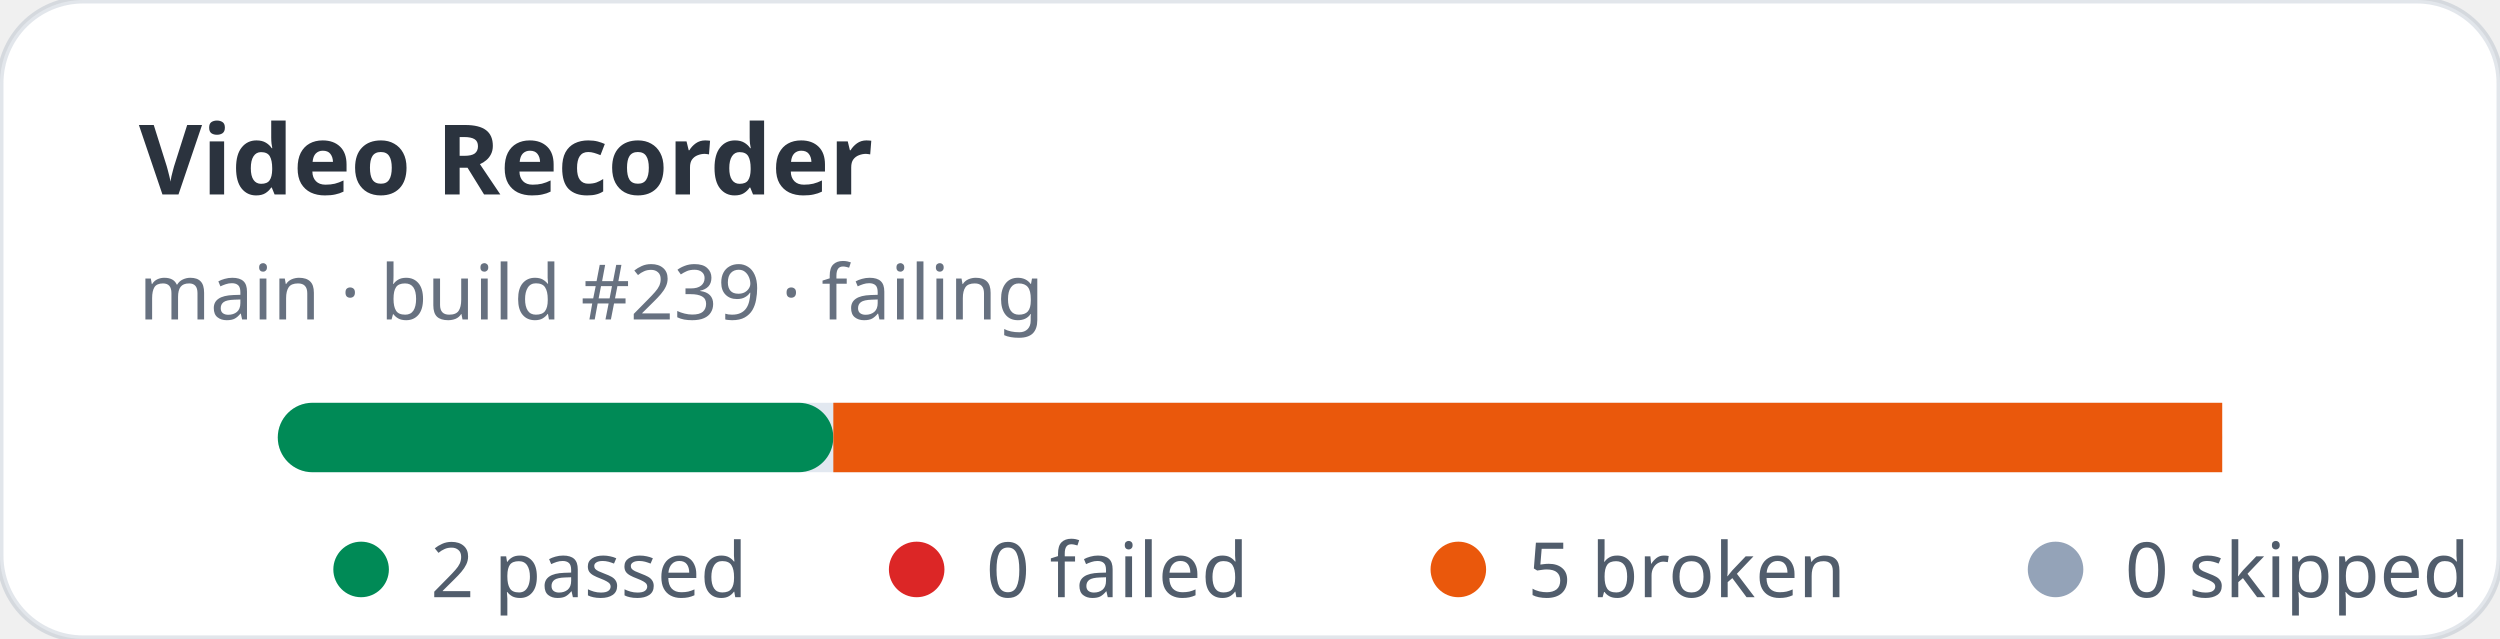
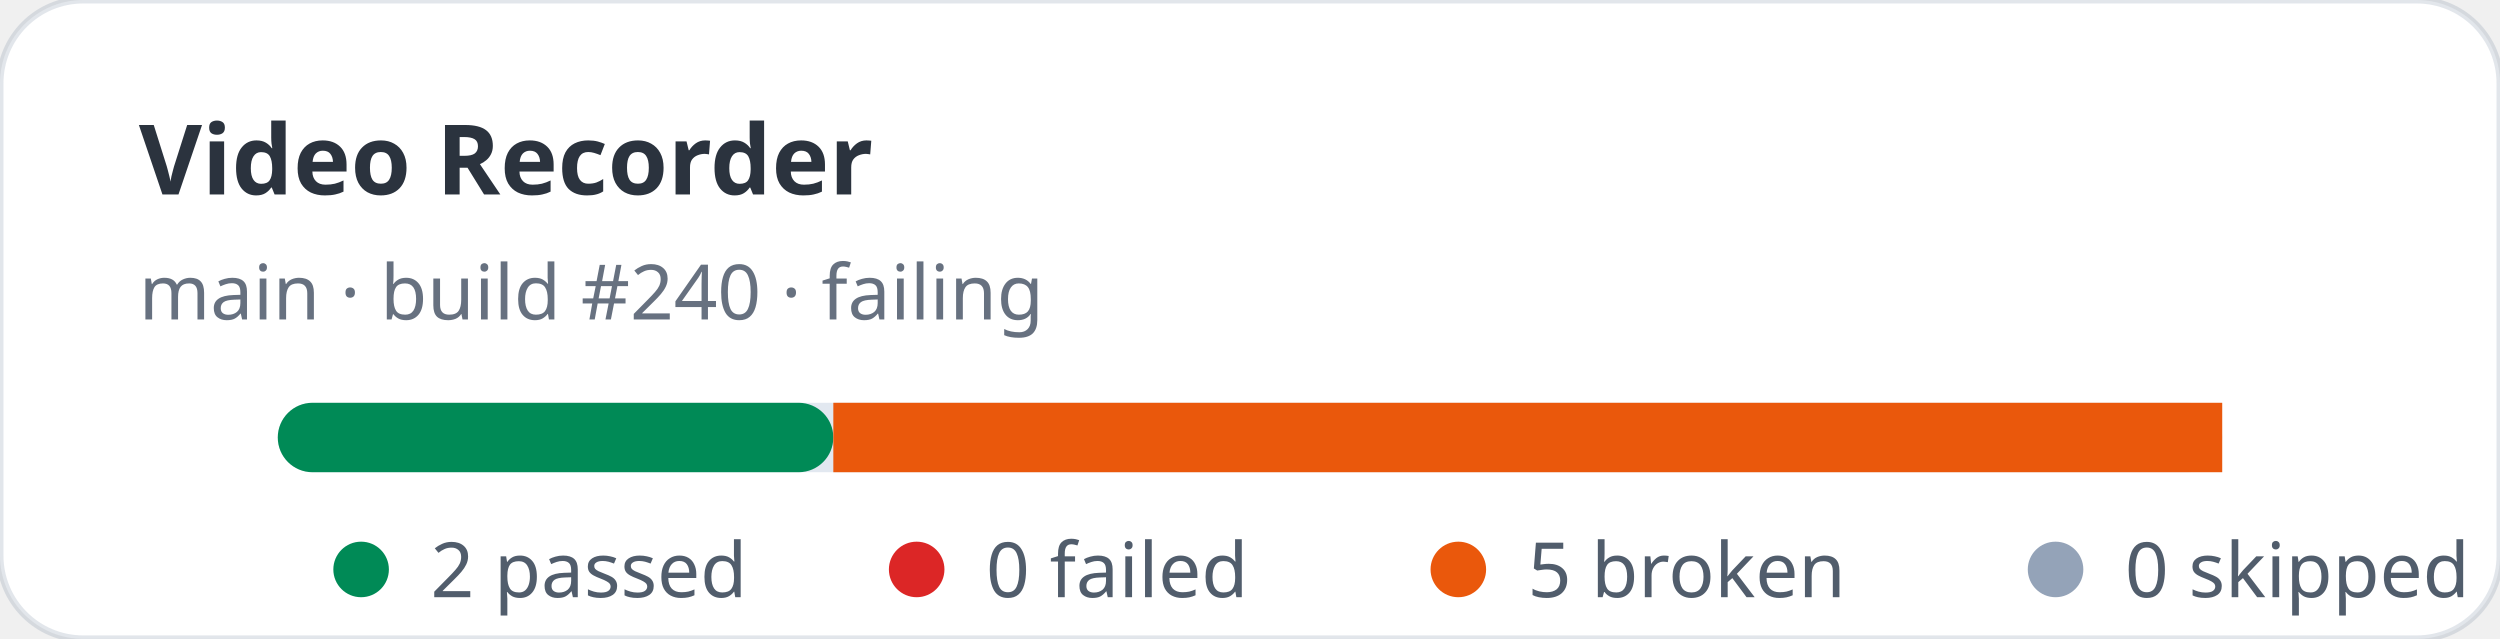
<svg xmlns="http://www.w3.org/2000/svg" width="360" height="92" viewBox="0 0 360 92" role="img" aria-label="Video Recorder stats: 2 passed, 0 failed">
  <rect width="360" height="92" rx="12" fill="#ffffff" stroke="rgba(11,48,86,0.12)" />
  <text x="20" y="28" fill="rgba(1,10,24,0.83)" font-family="ui-sans-serif,system-ui,sans-serif" font-size="14" font-weight="700">Video Recorder</text>
-   <text x="20" y="46" fill="rgba(2,19,44,0.6)" font-family="ui-sans-serif,system-ui,sans-serif" font-size="11">main · build #239 · failing</text>
+   <text x="20" y="46" fill="rgba(2,19,44,0.6)" font-family="ui-sans-serif,system-ui,sans-serif" font-size="11">main · build #240 · failing</text>
  <rect x="40" y="58" width="280" height="10" rx="5" fill="#e2e8f0" />
  <rect x="40" y="58" width="80" height="10" rx="5" fill="#008a56" />
  <rect x="120" y="58" width="200" height="10" fill="#ea580c" />
  <g font-family="ui-sans-serif,system-ui,sans-serif" font-size="11" fill="rgba(1,18,40,0.68)">
    <circle cx="52" cy="82" r="4" fill="#008a56" />
    <text x="62" y="86">2 passed</text>
    <circle cx="132" cy="82" r="4" fill="#dc2626" />
    <text x="142" y="86">0 failed</text>
    <circle cx="210" cy="82" r="4" fill="#ea580c" />
    <text x="220" y="86">5 broken</text>
    <circle cx="296" cy="82" r="4" fill="#94a3b8" />
    <text x="306" y="86">0 skipped</text>
  </g>
</svg>
